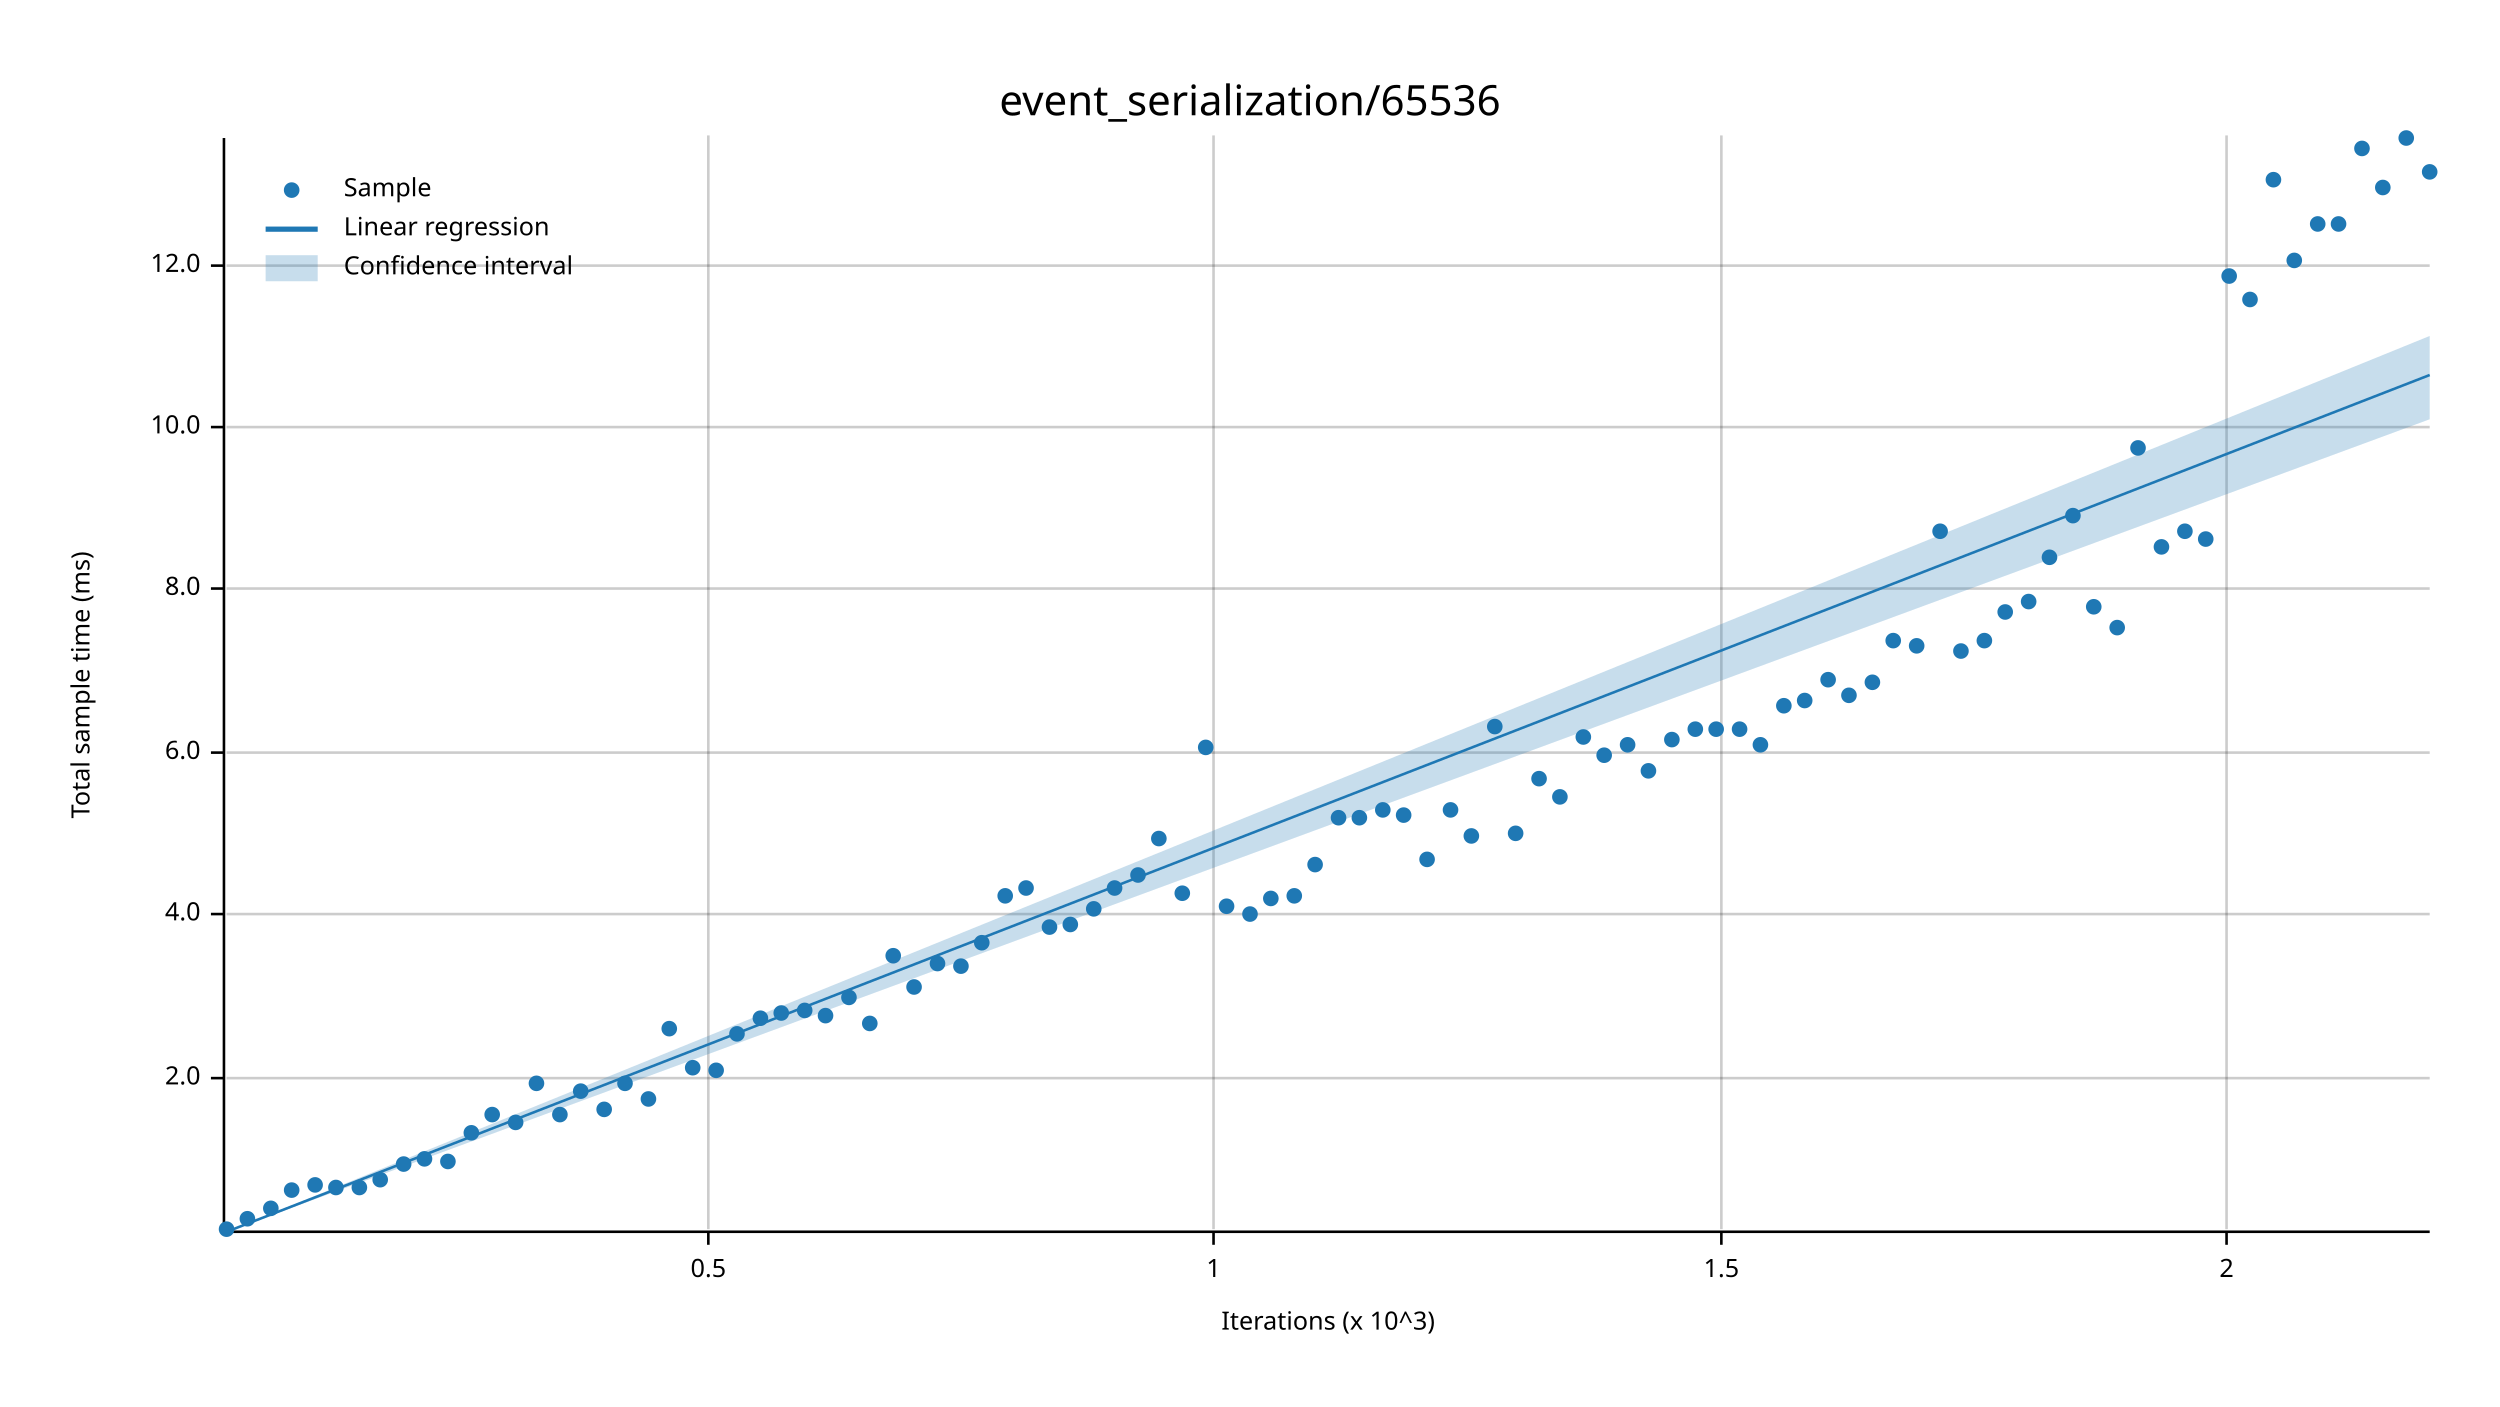
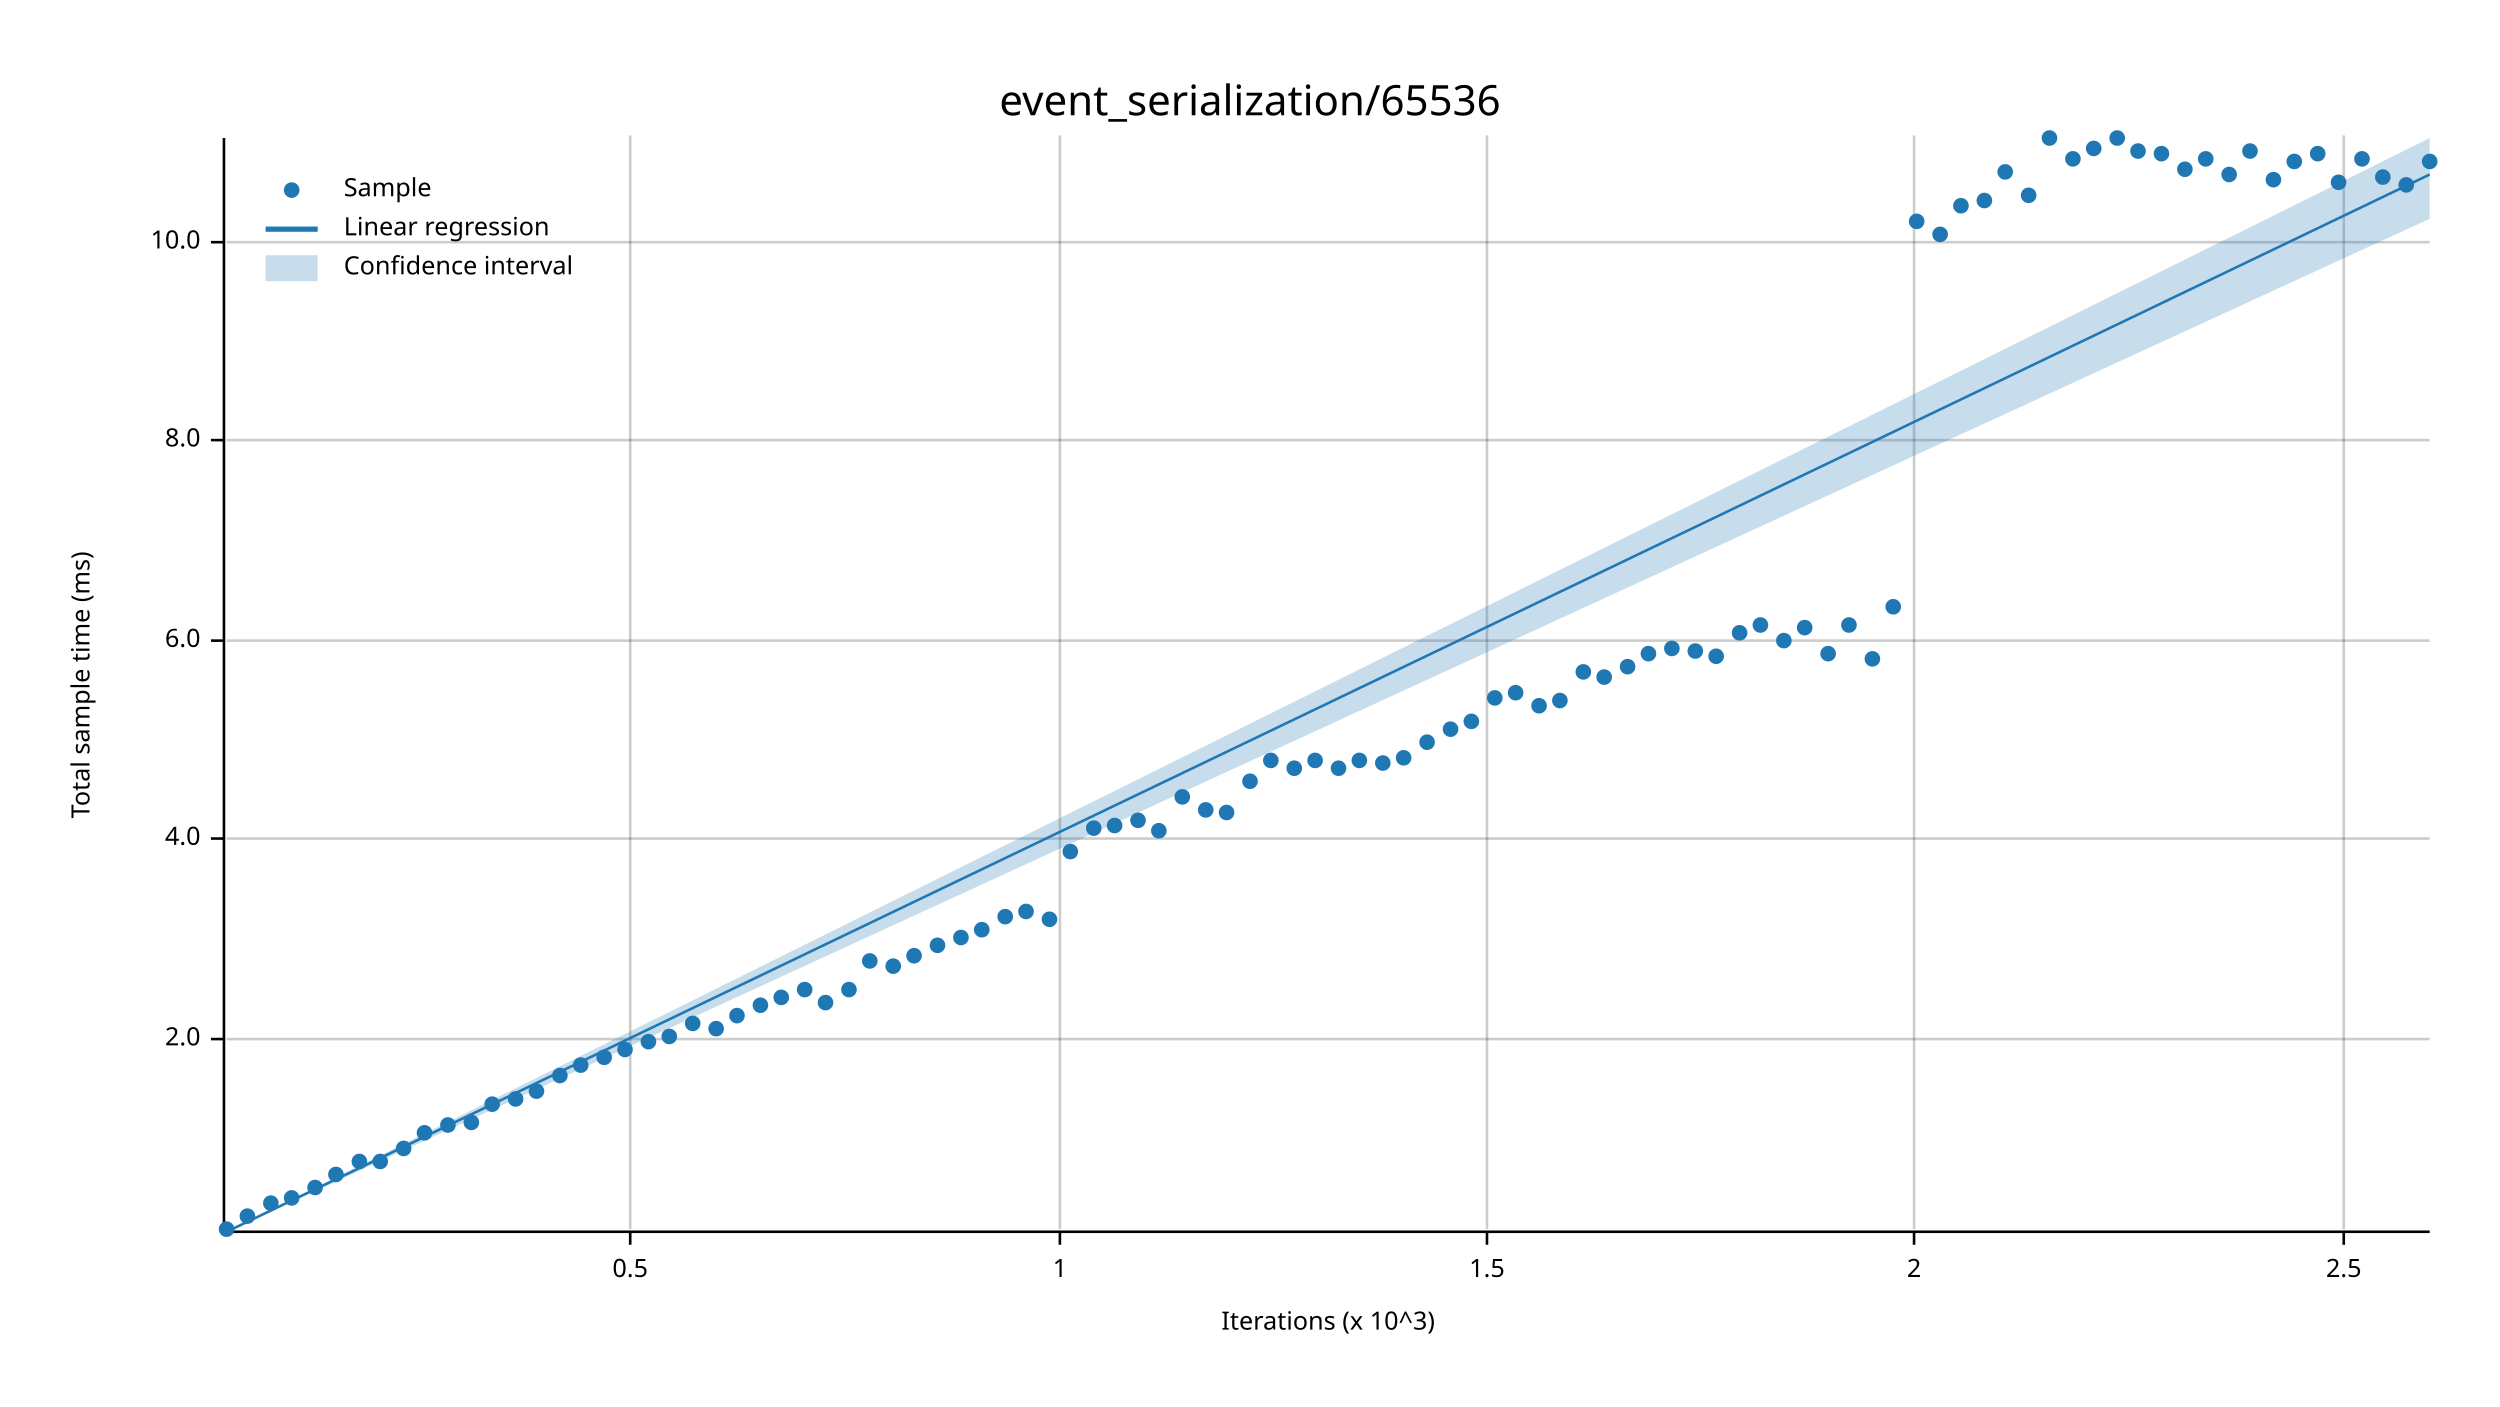
<svg xmlns="http://www.w3.org/2000/svg" width="960" height="540" viewBox="0 0 960 540">
  <text x="480" y="32" dy="0.76em" text-anchor="middle" font-family="sans-serif" font-size="16.129" opacity="1" fill="#000000">
event_serialization/65536
</text>
  <text x="27" y="263" dy="0.76em" text-anchor="middle" font-family="sans-serif" font-size="9.677" opacity="1" fill="#000000" transform="rotate(270, 27, 263)">
Total sample time (ms)
</text>
  <text x="510" y="513" dy="-0.5ex" text-anchor="middle" font-family="sans-serif" font-size="9.677" opacity="1" fill="#000000">
Iterations (x 10^3)
</text>
-   <line opacity="0.2" stroke="#000000" stroke-width="1" x1="272" y1="472" x2="272" y2="52" />
-   <line opacity="0.2" stroke="#000000" stroke-width="1" x1="466" y1="472" x2="466" y2="52" />
-   <line opacity="0.2" stroke="#000000" stroke-width="1" x1="661" y1="472" x2="661" y2="52" />
-   <line opacity="0.2" stroke="#000000" stroke-width="1" x1="855" y1="472" x2="855" y2="52" />
-   <line opacity="0.2" stroke="#000000" stroke-width="1" x1="87" y1="414" x2="933" y2="414" />
-   <line opacity="0.2" stroke="#000000" stroke-width="1" x1="87" y1="351" x2="933" y2="351" />
-   <line opacity="0.2" stroke="#000000" stroke-width="1" x1="87" y1="289" x2="933" y2="289" />
-   <line opacity="0.2" stroke="#000000" stroke-width="1" x1="87" y1="226" x2="933" y2="226" />
-   <line opacity="0.2" stroke="#000000" stroke-width="1" x1="87" y1="164" x2="933" y2="164" />
-   <line opacity="0.2" stroke="#000000" stroke-width="1" x1="87" y1="102" x2="933" y2="102" />
+   <line opacity="0.2" stroke="#000000" stroke-width="1" x1="242" y1="472" x2="242" y2="52" />
+   <line opacity="0.2" stroke="#000000" stroke-width="1" x1="407" y1="472" x2="407" y2="52" />
+   <line opacity="0.2" stroke="#000000" stroke-width="1" x1="571" y1="472" x2="571" y2="52" />
+   <line opacity="0.2" stroke="#000000" stroke-width="1" x1="735" y1="472" x2="735" y2="52" />
+   <line opacity="0.2" stroke="#000000" stroke-width="1" x1="900" y1="472" x2="900" y2="52" />
+   <line opacity="0.2" stroke="#000000" stroke-width="1" x1="87" y1="399" x2="933" y2="399" />
+   <line opacity="0.2" stroke="#000000" stroke-width="1" x1="87" y1="322" x2="933" y2="322" />
+   <line opacity="0.2" stroke="#000000" stroke-width="1" x1="87" y1="246" x2="933" y2="246" />
+   <line opacity="0.2" stroke="#000000" stroke-width="1" x1="87" y1="169" x2="933" y2="169" />
+   <line opacity="0.2" stroke="#000000" stroke-width="1" x1="87" y1="93" x2="933" y2="93" />
  <polyline fill="none" opacity="1" stroke="#000000" stroke-width="1" points="86,53 86,473 " />
-   <text x="77" y="414" dy="0.5ex" text-anchor="end" font-family="sans-serif" font-size="9.677" opacity="1" fill="#000000">
+   <text x="77" y="399" dy="0.5ex" text-anchor="end" font-family="sans-serif" font-size="9.677" opacity="1" fill="#000000">
2.0
</text>
-   <polyline fill="none" opacity="1" stroke="#000000" stroke-width="1" points="81,414 86,414 " />
-   <text x="77" y="351" dy="0.5ex" text-anchor="end" font-family="sans-serif" font-size="9.677" opacity="1" fill="#000000">
+   <polyline fill="none" opacity="1" stroke="#000000" stroke-width="1" points="81,399 86,399 " />
+   <text x="77" y="322" dy="0.5ex" text-anchor="end" font-family="sans-serif" font-size="9.677" opacity="1" fill="#000000">
4.0
</text>
-   <polyline fill="none" opacity="1" stroke="#000000" stroke-width="1" points="81,351 86,351 " />
-   <text x="77" y="289" dy="0.5ex" text-anchor="end" font-family="sans-serif" font-size="9.677" opacity="1" fill="#000000">
+   <polyline fill="none" opacity="1" stroke="#000000" stroke-width="1" points="81,322 86,322 " />
+   <text x="77" y="246" dy="0.5ex" text-anchor="end" font-family="sans-serif" font-size="9.677" opacity="1" fill="#000000">
6.0
</text>
-   <polyline fill="none" opacity="1" stroke="#000000" stroke-width="1" points="81,289 86,289 " />
-   <text x="77" y="226" dy="0.5ex" text-anchor="end" font-family="sans-serif" font-size="9.677" opacity="1" fill="#000000">
+   <polyline fill="none" opacity="1" stroke="#000000" stroke-width="1" points="81,246 86,246 " />
+   <text x="77" y="169" dy="0.5ex" text-anchor="end" font-family="sans-serif" font-size="9.677" opacity="1" fill="#000000">
8.0
</text>
-   <polyline fill="none" opacity="1" stroke="#000000" stroke-width="1" points="81,226 86,226 " />
-   <text x="77" y="164" dy="0.5ex" text-anchor="end" font-family="sans-serif" font-size="9.677" opacity="1" fill="#000000">
+   <polyline fill="none" opacity="1" stroke="#000000" stroke-width="1" points="81,169 86,169 " />
+   <text x="77" y="93" dy="0.5ex" text-anchor="end" font-family="sans-serif" font-size="9.677" opacity="1" fill="#000000">
10.0
</text>
-   <polyline fill="none" opacity="1" stroke="#000000" stroke-width="1" points="81,164 86,164 " />
-   <text x="77" y="102" dy="0.5ex" text-anchor="end" font-family="sans-serif" font-size="9.677" opacity="1" fill="#000000">
- 12.0
- </text>
-   <polyline fill="none" opacity="1" stroke="#000000" stroke-width="1" points="81,102 86,102 " />
+   <polyline fill="none" opacity="1" stroke="#000000" stroke-width="1" points="81,93 86,93 " />
  <polyline fill="none" opacity="1" stroke="#000000" stroke-width="1" points="87,473 933,473 " />
-   <text x="272" y="483" dy="0.76em" text-anchor="middle" font-family="sans-serif" font-size="9.677" opacity="1" fill="#000000">
+   <text x="242" y="483" dy="0.76em" text-anchor="middle" font-family="sans-serif" font-size="9.677" opacity="1" fill="#000000">
0.5
</text>
-   <polyline fill="none" opacity="1" stroke="#000000" stroke-width="1" points="272,473 272,478 " />
-   <text x="466" y="483" dy="0.76em" text-anchor="middle" font-family="sans-serif" font-size="9.677" opacity="1" fill="#000000">
+   <polyline fill="none" opacity="1" stroke="#000000" stroke-width="1" points="242,473 242,478 " />
+   <text x="407" y="483" dy="0.76em" text-anchor="middle" font-family="sans-serif" font-size="9.677" opacity="1" fill="#000000">
1
</text>
-   <polyline fill="none" opacity="1" stroke="#000000" stroke-width="1" points="466,473 466,478 " />
-   <text x="661" y="483" dy="0.76em" text-anchor="middle" font-family="sans-serif" font-size="9.677" opacity="1" fill="#000000">
+   <polyline fill="none" opacity="1" stroke="#000000" stroke-width="1" points="407,473 407,478 " />
+   <text x="571" y="483" dy="0.76em" text-anchor="middle" font-family="sans-serif" font-size="9.677" opacity="1" fill="#000000">
1.5
</text>
-   <polyline fill="none" opacity="1" stroke="#000000" stroke-width="1" points="661,473 661,478 " />
-   <text x="855" y="483" dy="0.76em" text-anchor="middle" font-family="sans-serif" font-size="9.677" opacity="1" fill="#000000">
+   <polyline fill="none" opacity="1" stroke="#000000" stroke-width="1" points="571,473 571,478 " />
+   <text x="735" y="483" dy="0.76em" text-anchor="middle" font-family="sans-serif" font-size="9.677" opacity="1" fill="#000000">
2
</text>
-   <polyline fill="none" opacity="1" stroke="#000000" stroke-width="1" points="855,473 855,478 " />
+   <polyline fill="none" opacity="1" stroke="#000000" stroke-width="1" points="735,473 735,478 " />
+   <text x="900" y="483" dy="0.76em" text-anchor="middle" font-family="sans-serif" font-size="9.677" opacity="1" fill="#000000">
+ 2.5
+ </text>
+   <polyline fill="none" opacity="1" stroke="#000000" stroke-width="1" points="900,473 900,478 " />
  <circle cx="87" cy="472" r="3" opacity="1" fill="#1F78B4" stroke="none" stroke-width="1" />
-   <circle cx="95" cy="468" r="3" opacity="1" fill="#1F78B4" stroke="none" stroke-width="1" />
-   <circle cx="104" cy="464" r="3" opacity="1" fill="#1F78B4" stroke="none" stroke-width="1" />
-   <circle cx="112" cy="457" r="3" opacity="1" fill="#1F78B4" stroke="none" stroke-width="1" />
-   <circle cx="121" cy="455" r="3" opacity="1" fill="#1F78B4" stroke="none" stroke-width="1" />
-   <circle cx="129" cy="456" r="3" opacity="1" fill="#1F78B4" stroke="none" stroke-width="1" />
-   <circle cx="138" cy="456" r="3" opacity="1" fill="#1F78B4" stroke="none" stroke-width="1" />
-   <circle cx="146" cy="453" r="3" opacity="1" fill="#1F78B4" stroke="none" stroke-width="1" />
-   <circle cx="155" cy="447" r="3" opacity="1" fill="#1F78B4" stroke="none" stroke-width="1" />
-   <circle cx="163" cy="445" r="3" opacity="1" fill="#1F78B4" stroke="none" stroke-width="1" />
-   <circle cx="172" cy="446" r="3" opacity="1" fill="#1F78B4" stroke="none" stroke-width="1" />
-   <circle cx="181" cy="435" r="3" opacity="1" fill="#1F78B4" stroke="none" stroke-width="1" />
-   <circle cx="189" cy="428" r="3" opacity="1" fill="#1F78B4" stroke="none" stroke-width="1" />
-   <circle cx="198" cy="431" r="3" opacity="1" fill="#1F78B4" stroke="none" stroke-width="1" />
-   <circle cx="206" cy="416" r="3" opacity="1" fill="#1F78B4" stroke="none" stroke-width="1" />
-   <circle cx="215" cy="428" r="3" opacity="1" fill="#1F78B4" stroke="none" stroke-width="1" />
-   <circle cx="223" cy="419" r="3" opacity="1" fill="#1F78B4" stroke="none" stroke-width="1" />
-   <circle cx="232" cy="426" r="3" opacity="1" fill="#1F78B4" stroke="none" stroke-width="1" />
-   <circle cx="240" cy="416" r="3" opacity="1" fill="#1F78B4" stroke="none" stroke-width="1" />
-   <circle cx="249" cy="422" r="3" opacity="1" fill="#1F78B4" stroke="none" stroke-width="1" />
-   <circle cx="257" cy="395" r="3" opacity="1" fill="#1F78B4" stroke="none" stroke-width="1" />
-   <circle cx="266" cy="410" r="3" opacity="1" fill="#1F78B4" stroke="none" stroke-width="1" />
-   <circle cx="275" cy="411" r="3" opacity="1" fill="#1F78B4" stroke="none" stroke-width="1" />
-   <circle cx="283" cy="397" r="3" opacity="1" fill="#1F78B4" stroke="none" stroke-width="1" />
-   <circle cx="292" cy="391" r="3" opacity="1" fill="#1F78B4" stroke="none" stroke-width="1" />
-   <circle cx="300" cy="389" r="3" opacity="1" fill="#1F78B4" stroke="none" stroke-width="1" />
-   <circle cx="309" cy="388" r="3" opacity="1" fill="#1F78B4" stroke="none" stroke-width="1" />
-   <circle cx="317" cy="390" r="3" opacity="1" fill="#1F78B4" stroke="none" stroke-width="1" />
-   <circle cx="326" cy="383" r="3" opacity="1" fill="#1F78B4" stroke="none" stroke-width="1" />
-   <circle cx="334" cy="393" r="3" opacity="1" fill="#1F78B4" stroke="none" stroke-width="1" />
-   <circle cx="343" cy="367" r="3" opacity="1" fill="#1F78B4" stroke="none" stroke-width="1" />
-   <circle cx="351" cy="379" r="3" opacity="1" fill="#1F78B4" stroke="none" stroke-width="1" />
-   <circle cx="360" cy="370" r="3" opacity="1" fill="#1F78B4" stroke="none" stroke-width="1" />
-   <circle cx="369" cy="371" r="3" opacity="1" fill="#1F78B4" stroke="none" stroke-width="1" />
-   <circle cx="377" cy="362" r="3" opacity="1" fill="#1F78B4" stroke="none" stroke-width="1" />
-   <circle cx="386" cy="344" r="3" opacity="1" fill="#1F78B4" stroke="none" stroke-width="1" />
-   <circle cx="394" cy="341" r="3" opacity="1" fill="#1F78B4" stroke="none" stroke-width="1" />
-   <circle cx="403" cy="356" r="3" opacity="1" fill="#1F78B4" stroke="none" stroke-width="1" />
-   <circle cx="411" cy="355" r="3" opacity="1" fill="#1F78B4" stroke="none" stroke-width="1" />
-   <circle cx="420" cy="349" r="3" opacity="1" fill="#1F78B4" stroke="none" stroke-width="1" />
-   <circle cx="428" cy="341" r="3" opacity="1" fill="#1F78B4" stroke="none" stroke-width="1" />
-   <circle cx="437" cy="336" r="3" opacity="1" fill="#1F78B4" stroke="none" stroke-width="1" />
-   <circle cx="445" cy="322" r="3" opacity="1" fill="#1F78B4" stroke="none" stroke-width="1" />
-   <circle cx="454" cy="343" r="3" opacity="1" fill="#1F78B4" stroke="none" stroke-width="1" />
-   <circle cx="463" cy="287" r="3" opacity="1" fill="#1F78B4" stroke="none" stroke-width="1" />
-   <circle cx="471" cy="348" r="3" opacity="1" fill="#1F78B4" stroke="none" stroke-width="1" />
-   <circle cx="480" cy="351" r="3" opacity="1" fill="#1F78B4" stroke="none" stroke-width="1" />
-   <circle cx="488" cy="345" r="3" opacity="1" fill="#1F78B4" stroke="none" stroke-width="1" />
-   <circle cx="497" cy="344" r="3" opacity="1" fill="#1F78B4" stroke="none" stroke-width="1" />
-   <circle cx="505" cy="332" r="3" opacity="1" fill="#1F78B4" stroke="none" stroke-width="1" />
-   <circle cx="514" cy="314" r="3" opacity="1" fill="#1F78B4" stroke="none" stroke-width="1" />
-   <circle cx="522" cy="314" r="3" opacity="1" fill="#1F78B4" stroke="none" stroke-width="1" />
-   <circle cx="531" cy="311" r="3" opacity="1" fill="#1F78B4" stroke="none" stroke-width="1" />
-   <circle cx="539" cy="313" r="3" opacity="1" fill="#1F78B4" stroke="none" stroke-width="1" />
-   <circle cx="548" cy="330" r="3" opacity="1" fill="#1F78B4" stroke="none" stroke-width="1" />
-   <circle cx="557" cy="311" r="3" opacity="1" fill="#1F78B4" stroke="none" stroke-width="1" />
-   <circle cx="565" cy="321" r="3" opacity="1" fill="#1F78B4" stroke="none" stroke-width="1" />
-   <circle cx="574" cy="279" r="3" opacity="1" fill="#1F78B4" stroke="none" stroke-width="1" />
-   <circle cx="582" cy="320" r="3" opacity="1" fill="#1F78B4" stroke="none" stroke-width="1" />
-   <circle cx="591" cy="299" r="3" opacity="1" fill="#1F78B4" stroke="none" stroke-width="1" />
-   <circle cx="599" cy="306" r="3" opacity="1" fill="#1F78B4" stroke="none" stroke-width="1" />
-   <circle cx="608" cy="283" r="3" opacity="1" fill="#1F78B4" stroke="none" stroke-width="1" />
-   <circle cx="616" cy="290" r="3" opacity="1" fill="#1F78B4" stroke="none" stroke-width="1" />
-   <circle cx="625" cy="286" r="3" opacity="1" fill="#1F78B4" stroke="none" stroke-width="1" />
-   <circle cx="633" cy="296" r="3" opacity="1" fill="#1F78B4" stroke="none" stroke-width="1" />
-   <circle cx="642" cy="284" r="3" opacity="1" fill="#1F78B4" stroke="none" stroke-width="1" />
-   <circle cx="651" cy="280" r="3" opacity="1" fill="#1F78B4" stroke="none" stroke-width="1" />
-   <circle cx="659" cy="280" r="3" opacity="1" fill="#1F78B4" stroke="none" stroke-width="1" />
-   <circle cx="668" cy="280" r="3" opacity="1" fill="#1F78B4" stroke="none" stroke-width="1" />
-   <circle cx="676" cy="286" r="3" opacity="1" fill="#1F78B4" stroke="none" stroke-width="1" />
-   <circle cx="685" cy="271" r="3" opacity="1" fill="#1F78B4" stroke="none" stroke-width="1" />
-   <circle cx="693" cy="269" r="3" opacity="1" fill="#1F78B4" stroke="none" stroke-width="1" />
-   <circle cx="702" cy="261" r="3" opacity="1" fill="#1F78B4" stroke="none" stroke-width="1" />
-   <circle cx="710" cy="267" r="3" opacity="1" fill="#1F78B4" stroke="none" stroke-width="1" />
-   <circle cx="719" cy="262" r="3" opacity="1" fill="#1F78B4" stroke="none" stroke-width="1" />
-   <circle cx="727" cy="246" r="3" opacity="1" fill="#1F78B4" stroke="none" stroke-width="1" />
-   <circle cx="736" cy="248" r="3" opacity="1" fill="#1F78B4" stroke="none" stroke-width="1" />
-   <circle cx="745" cy="204" r="3" opacity="1" fill="#1F78B4" stroke="none" stroke-width="1" />
-   <circle cx="753" cy="250" r="3" opacity="1" fill="#1F78B4" stroke="none" stroke-width="1" />
-   <circle cx="762" cy="246" r="3" opacity="1" fill="#1F78B4" stroke="none" stroke-width="1" />
-   <circle cx="770" cy="235" r="3" opacity="1" fill="#1F78B4" stroke="none" stroke-width="1" />
-   <circle cx="779" cy="231" r="3" opacity="1" fill="#1F78B4" stroke="none" stroke-width="1" />
-   <circle cx="787" cy="214" r="3" opacity="1" fill="#1F78B4" stroke="none" stroke-width="1" />
-   <circle cx="796" cy="198" r="3" opacity="1" fill="#1F78B4" stroke="none" stroke-width="1" />
-   <circle cx="804" cy="233" r="3" opacity="1" fill="#1F78B4" stroke="none" stroke-width="1" />
-   <circle cx="813" cy="241" r="3" opacity="1" fill="#1F78B4" stroke="none" stroke-width="1" />
-   <circle cx="821" cy="172" r="3" opacity="1" fill="#1F78B4" stroke="none" stroke-width="1" />
-   <circle cx="830" cy="210" r="3" opacity="1" fill="#1F78B4" stroke="none" stroke-width="1" />
-   <circle cx="839" cy="204" r="3" opacity="1" fill="#1F78B4" stroke="none" stroke-width="1" />
-   <circle cx="847" cy="207" r="3" opacity="1" fill="#1F78B4" stroke="none" stroke-width="1" />
-   <circle cx="856" cy="106" r="3" opacity="1" fill="#1F78B4" stroke="none" stroke-width="1" />
-   <circle cx="864" cy="115" r="3" opacity="1" fill="#1F78B4" stroke="none" stroke-width="1" />
+   <circle cx="95" cy="467" r="3" opacity="1" fill="#1F78B4" stroke="none" stroke-width="1" />
+   <circle cx="104" cy="462" r="3" opacity="1" fill="#1F78B4" stroke="none" stroke-width="1" />
+   <circle cx="112" cy="460" r="3" opacity="1" fill="#1F78B4" stroke="none" stroke-width="1" />
+   <circle cx="121" cy="456" r="3" opacity="1" fill="#1F78B4" stroke="none" stroke-width="1" />
+   <circle cx="129" cy="451" r="3" opacity="1" fill="#1F78B4" stroke="none" stroke-width="1" />
+   <circle cx="138" cy="446" r="3" opacity="1" fill="#1F78B4" stroke="none" stroke-width="1" />
+   <circle cx="146" cy="446" r="3" opacity="1" fill="#1F78B4" stroke="none" stroke-width="1" />
+   <circle cx="155" cy="441" r="3" opacity="1" fill="#1F78B4" stroke="none" stroke-width="1" />
+   <circle cx="163" cy="435" r="3" opacity="1" fill="#1F78B4" stroke="none" stroke-width="1" />
+   <circle cx="172" cy="432" r="3" opacity="1" fill="#1F78B4" stroke="none" stroke-width="1" />
+   <circle cx="181" cy="431" r="3" opacity="1" fill="#1F78B4" stroke="none" stroke-width="1" />
+   <circle cx="189" cy="424" r="3" opacity="1" fill="#1F78B4" stroke="none" stroke-width="1" />
+   <circle cx="198" cy="422" r="3" opacity="1" fill="#1F78B4" stroke="none" stroke-width="1" />
+   <circle cx="206" cy="419" r="3" opacity="1" fill="#1F78B4" stroke="none" stroke-width="1" />
+   <circle cx="215" cy="413" r="3" opacity="1" fill="#1F78B4" stroke="none" stroke-width="1" />
+   <circle cx="223" cy="409" r="3" opacity="1" fill="#1F78B4" stroke="none" stroke-width="1" />
+   <circle cx="232" cy="406" r="3" opacity="1" fill="#1F78B4" stroke="none" stroke-width="1" />
+   <circle cx="240" cy="403" r="3" opacity="1" fill="#1F78B4" stroke="none" stroke-width="1" />
+   <circle cx="249" cy="400" r="3" opacity="1" fill="#1F78B4" stroke="none" stroke-width="1" />
+   <circle cx="257" cy="398" r="3" opacity="1" fill="#1F78B4" stroke="none" stroke-width="1" />
+   <circle cx="266" cy="393" r="3" opacity="1" fill="#1F78B4" stroke="none" stroke-width="1" />
+   <circle cx="275" cy="395" r="3" opacity="1" fill="#1F78B4" stroke="none" stroke-width="1" />
+   <circle cx="283" cy="390" r="3" opacity="1" fill="#1F78B4" stroke="none" stroke-width="1" />
+   <circle cx="292" cy="386" r="3" opacity="1" fill="#1F78B4" stroke="none" stroke-width="1" />
+   <circle cx="300" cy="383" r="3" opacity="1" fill="#1F78B4" stroke="none" stroke-width="1" />
+   <circle cx="309" cy="380" r="3" opacity="1" fill="#1F78B4" stroke="none" stroke-width="1" />
+   <circle cx="317" cy="385" r="3" opacity="1" fill="#1F78B4" stroke="none" stroke-width="1" />
+   <circle cx="326" cy="380" r="3" opacity="1" fill="#1F78B4" stroke="none" stroke-width="1" />
+   <circle cx="334" cy="369" r="3" opacity="1" fill="#1F78B4" stroke="none" stroke-width="1" />
+   <circle cx="343" cy="371" r="3" opacity="1" fill="#1F78B4" stroke="none" stroke-width="1" />
+   <circle cx="351" cy="367" r="3" opacity="1" fill="#1F78B4" stroke="none" stroke-width="1" />
+   <circle cx="360" cy="363" r="3" opacity="1" fill="#1F78B4" stroke="none" stroke-width="1" />
+   <circle cx="369" cy="360" r="3" opacity="1" fill="#1F78B4" stroke="none" stroke-width="1" />
+   <circle cx="377" cy="357" r="3" opacity="1" fill="#1F78B4" stroke="none" stroke-width="1" />
+   <circle cx="386" cy="352" r="3" opacity="1" fill="#1F78B4" stroke="none" stroke-width="1" />
+   <circle cx="394" cy="350" r="3" opacity="1" fill="#1F78B4" stroke="none" stroke-width="1" />
+   <circle cx="403" cy="353" r="3" opacity="1" fill="#1F78B4" stroke="none" stroke-width="1" />
+   <circle cx="411" cy="327" r="3" opacity="1" fill="#1F78B4" stroke="none" stroke-width="1" />
+   <circle cx="420" cy="318" r="3" opacity="1" fill="#1F78B4" stroke="none" stroke-width="1" />
+   <circle cx="428" cy="317" r="3" opacity="1" fill="#1F78B4" stroke="none" stroke-width="1" />
+   <circle cx="437" cy="315" r="3" opacity="1" fill="#1F78B4" stroke="none" stroke-width="1" />
+   <circle cx="445" cy="319" r="3" opacity="1" fill="#1F78B4" stroke="none" stroke-width="1" />
+   <circle cx="454" cy="306" r="3" opacity="1" fill="#1F78B4" stroke="none" stroke-width="1" />
+   <circle cx="463" cy="311" r="3" opacity="1" fill="#1F78B4" stroke="none" stroke-width="1" />
+   <circle cx="471" cy="312" r="3" opacity="1" fill="#1F78B4" stroke="none" stroke-width="1" />
+   <circle cx="480" cy="300" r="3" opacity="1" fill="#1F78B4" stroke="none" stroke-width="1" />
+   <circle cx="488" cy="292" r="3" opacity="1" fill="#1F78B4" stroke="none" stroke-width="1" />
+   <circle cx="497" cy="295" r="3" opacity="1" fill="#1F78B4" stroke="none" stroke-width="1" />
+   <circle cx="505" cy="292" r="3" opacity="1" fill="#1F78B4" stroke="none" stroke-width="1" />
+   <circle cx="514" cy="295" r="3" opacity="1" fill="#1F78B4" stroke="none" stroke-width="1" />
+   <circle cx="522" cy="292" r="3" opacity="1" fill="#1F78B4" stroke="none" stroke-width="1" />
+   <circle cx="531" cy="293" r="3" opacity="1" fill="#1F78B4" stroke="none" stroke-width="1" />
+   <circle cx="539" cy="291" r="3" opacity="1" fill="#1F78B4" stroke="none" stroke-width="1" />
+   <circle cx="548" cy="285" r="3" opacity="1" fill="#1F78B4" stroke="none" stroke-width="1" />
+   <circle cx="557" cy="280" r="3" opacity="1" fill="#1F78B4" stroke="none" stroke-width="1" />
+   <circle cx="565" cy="277" r="3" opacity="1" fill="#1F78B4" stroke="none" stroke-width="1" />
+   <circle cx="574" cy="268" r="3" opacity="1" fill="#1F78B4" stroke="none" stroke-width="1" />
+   <circle cx="582" cy="266" r="3" opacity="1" fill="#1F78B4" stroke="none" stroke-width="1" />
+   <circle cx="591" cy="271" r="3" opacity="1" fill="#1F78B4" stroke="none" stroke-width="1" />
+   <circle cx="599" cy="269" r="3" opacity="1" fill="#1F78B4" stroke="none" stroke-width="1" />
+   <circle cx="608" cy="258" r="3" opacity="1" fill="#1F78B4" stroke="none" stroke-width="1" />
+   <circle cx="616" cy="260" r="3" opacity="1" fill="#1F78B4" stroke="none" stroke-width="1" />
+   <circle cx="625" cy="256" r="3" opacity="1" fill="#1F78B4" stroke="none" stroke-width="1" />
+   <circle cx="633" cy="251" r="3" opacity="1" fill="#1F78B4" stroke="none" stroke-width="1" />
+   <circle cx="642" cy="249" r="3" opacity="1" fill="#1F78B4" stroke="none" stroke-width="1" />
+   <circle cx="651" cy="250" r="3" opacity="1" fill="#1F78B4" stroke="none" stroke-width="1" />
+   <circle cx="659" cy="252" r="3" opacity="1" fill="#1F78B4" stroke="none" stroke-width="1" />
+   <circle cx="668" cy="243" r="3" opacity="1" fill="#1F78B4" stroke="none" stroke-width="1" />
+   <circle cx="676" cy="240" r="3" opacity="1" fill="#1F78B4" stroke="none" stroke-width="1" />
+   <circle cx="685" cy="246" r="3" opacity="1" fill="#1F78B4" stroke="none" stroke-width="1" />
+   <circle cx="693" cy="241" r="3" opacity="1" fill="#1F78B4" stroke="none" stroke-width="1" />
+   <circle cx="702" cy="251" r="3" opacity="1" fill="#1F78B4" stroke="none" stroke-width="1" />
+   <circle cx="710" cy="240" r="3" opacity="1" fill="#1F78B4" stroke="none" stroke-width="1" />
+   <circle cx="719" cy="253" r="3" opacity="1" fill="#1F78B4" stroke="none" stroke-width="1" />
+   <circle cx="727" cy="233" r="3" opacity="1" fill="#1F78B4" stroke="none" stroke-width="1" />
+   <circle cx="736" cy="85" r="3" opacity="1" fill="#1F78B4" stroke="none" stroke-width="1" />
+   <circle cx="745" cy="90" r="3" opacity="1" fill="#1F78B4" stroke="none" stroke-width="1" />
+   <circle cx="753" cy="79" r="3" opacity="1" fill="#1F78B4" stroke="none" stroke-width="1" />
+   <circle cx="762" cy="77" r="3" opacity="1" fill="#1F78B4" stroke="none" stroke-width="1" />
+   <circle cx="770" cy="66" r="3" opacity="1" fill="#1F78B4" stroke="none" stroke-width="1" />
+   <circle cx="779" cy="75" r="3" opacity="1" fill="#1F78B4" stroke="none" stroke-width="1" />
+   <circle cx="787" cy="53" r="3" opacity="1" fill="#1F78B4" stroke="none" stroke-width="1" />
+   <circle cx="796" cy="61" r="3" opacity="1" fill="#1F78B4" stroke="none" stroke-width="1" />
+   <circle cx="804" cy="57" r="3" opacity="1" fill="#1F78B4" stroke="none" stroke-width="1" />
+   <circle cx="813" cy="53" r="3" opacity="1" fill="#1F78B4" stroke="none" stroke-width="1" />
+   <circle cx="821" cy="58" r="3" opacity="1" fill="#1F78B4" stroke="none" stroke-width="1" />
+   <circle cx="830" cy="59" r="3" opacity="1" fill="#1F78B4" stroke="none" stroke-width="1" />
+   <circle cx="839" cy="65" r="3" opacity="1" fill="#1F78B4" stroke="none" stroke-width="1" />
+   <circle cx="847" cy="61" r="3" opacity="1" fill="#1F78B4" stroke="none" stroke-width="1" />
+   <circle cx="856" cy="67" r="3" opacity="1" fill="#1F78B4" stroke="none" stroke-width="1" />
+   <circle cx="864" cy="58" r="3" opacity="1" fill="#1F78B4" stroke="none" stroke-width="1" />
  <circle cx="873" cy="69" r="3" opacity="1" fill="#1F78B4" stroke="none" stroke-width="1" />
-   <circle cx="881" cy="100" r="3" opacity="1" fill="#1F78B4" stroke="none" stroke-width="1" />
-   <circle cx="890" cy="86" r="3" opacity="1" fill="#1F78B4" stroke="none" stroke-width="1" />
-   <circle cx="898" cy="86" r="3" opacity="1" fill="#1F78B4" stroke="none" stroke-width="1" />
-   <circle cx="907" cy="57" r="3" opacity="1" fill="#1F78B4" stroke="none" stroke-width="1" />
-   <circle cx="915" cy="72" r="3" opacity="1" fill="#1F78B4" stroke="none" stroke-width="1" />
-   <circle cx="924" cy="53" r="3" opacity="1" fill="#1F78B4" stroke="none" stroke-width="1" />
-   <circle cx="933" cy="66" r="3" opacity="1" fill="#1F78B4" stroke="none" stroke-width="1" />
-   <polyline fill="none" opacity="1" stroke="#1F78B4" stroke-width="1" points="87,473 933,144 " />
-   <polygon opacity="0.25" fill="#1F78B4" points="87,473 933,161 933,129 " />
+   <circle cx="881" cy="62" r="3" opacity="1" fill="#1F78B4" stroke="none" stroke-width="1" />
+   <circle cx="890" cy="59" r="3" opacity="1" fill="#1F78B4" stroke="none" stroke-width="1" />
+   <circle cx="898" cy="70" r="3" opacity="1" fill="#1F78B4" stroke="none" stroke-width="1" />
+   <circle cx="907" cy="61" r="3" opacity="1" fill="#1F78B4" stroke="none" stroke-width="1" />
+   <circle cx="915" cy="68" r="3" opacity="1" fill="#1F78B4" stroke="none" stroke-width="1" />
+   <circle cx="924" cy="71" r="3" opacity="1" fill="#1F78B4" stroke="none" stroke-width="1" />
+   <circle cx="933" cy="62" r="3" opacity="1" fill="#1F78B4" stroke="none" stroke-width="1" />
+   <polyline fill="none" opacity="1" stroke="#1F78B4" stroke-width="1" points="87,473 933,67 " />
+   <polygon opacity="0.25" fill="#1F78B4" points="87,473 933,84 933,53 " />
  <text x="132" y="68" dy="0.76em" text-anchor="start" font-family="sans-serif" font-size="9.677" opacity="1" fill="#000000">
Sample
</text>
  <text x="132" y="83" dy="0.76em" text-anchor="start" font-family="sans-serif" font-size="9.677" opacity="1" fill="#000000">
Linear regression
</text>
  <text x="132" y="98" dy="0.76em" text-anchor="start" font-family="sans-serif" font-size="9.677" opacity="1" fill="#000000">
Confidence interval
</text>
  <circle cx="112" cy="73" r="3" opacity="1" fill="#1F78B4" stroke="none" stroke-width="1" />
  <polyline fill="none" opacity="1" stroke="#1F78B4" stroke-width="2" points="102,88 122,88 " />
  <rect x="102" y="98" width="20" height="10" opacity="0.25" fill="#1F78B4" stroke="none" />
</svg>
